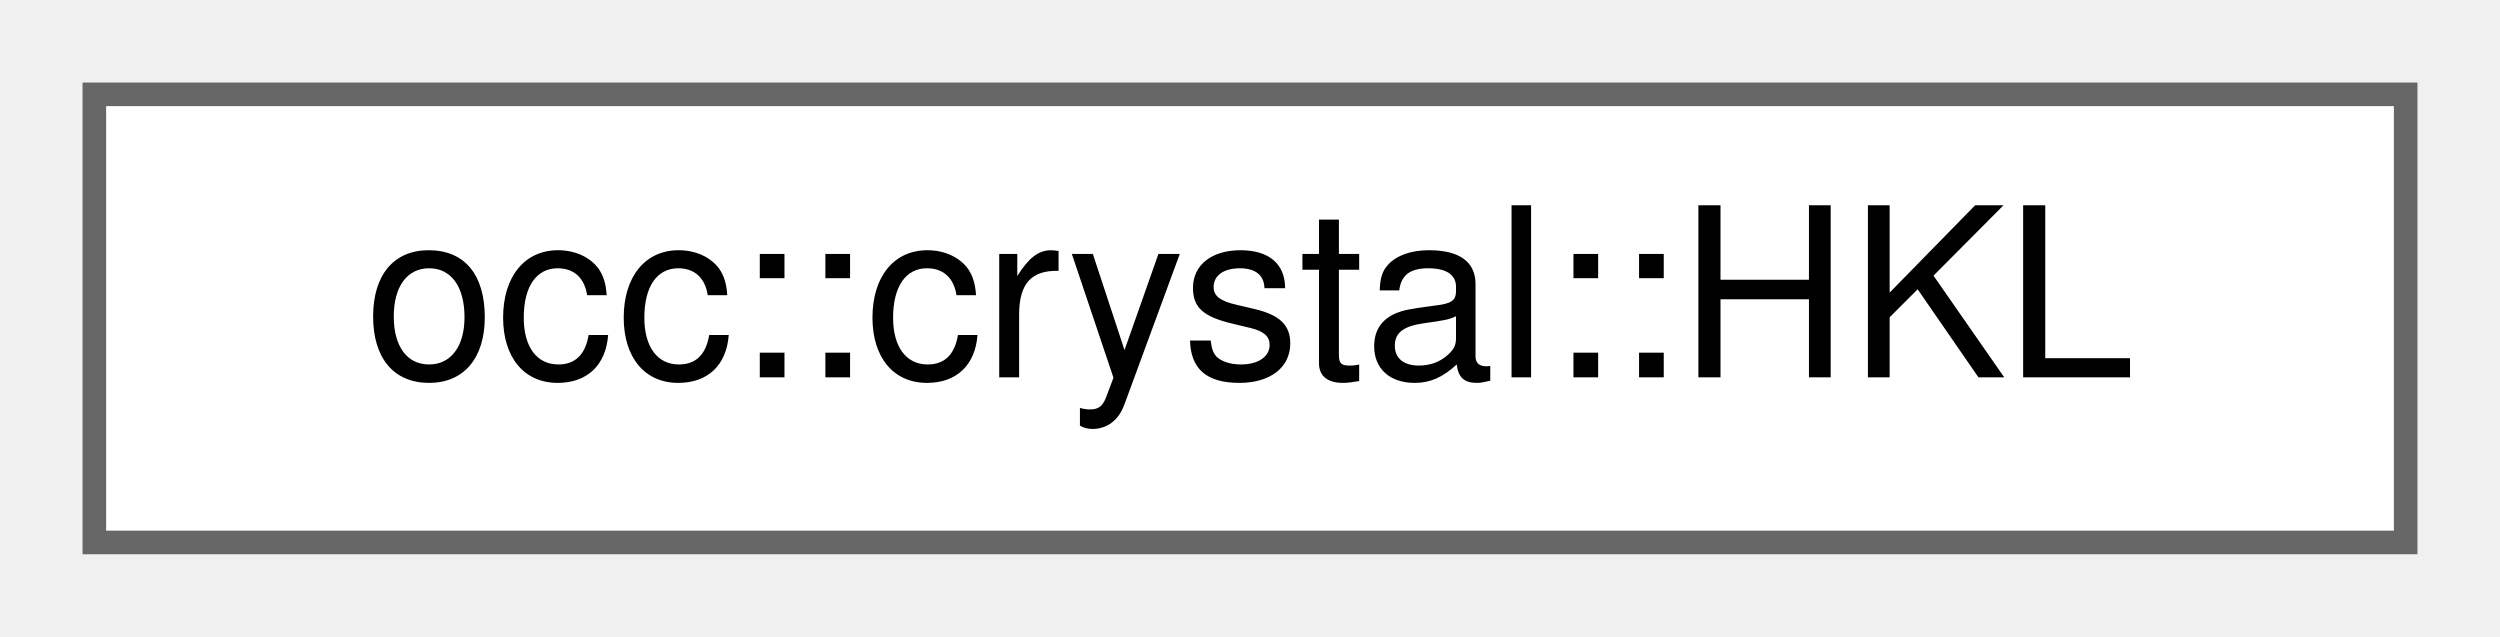
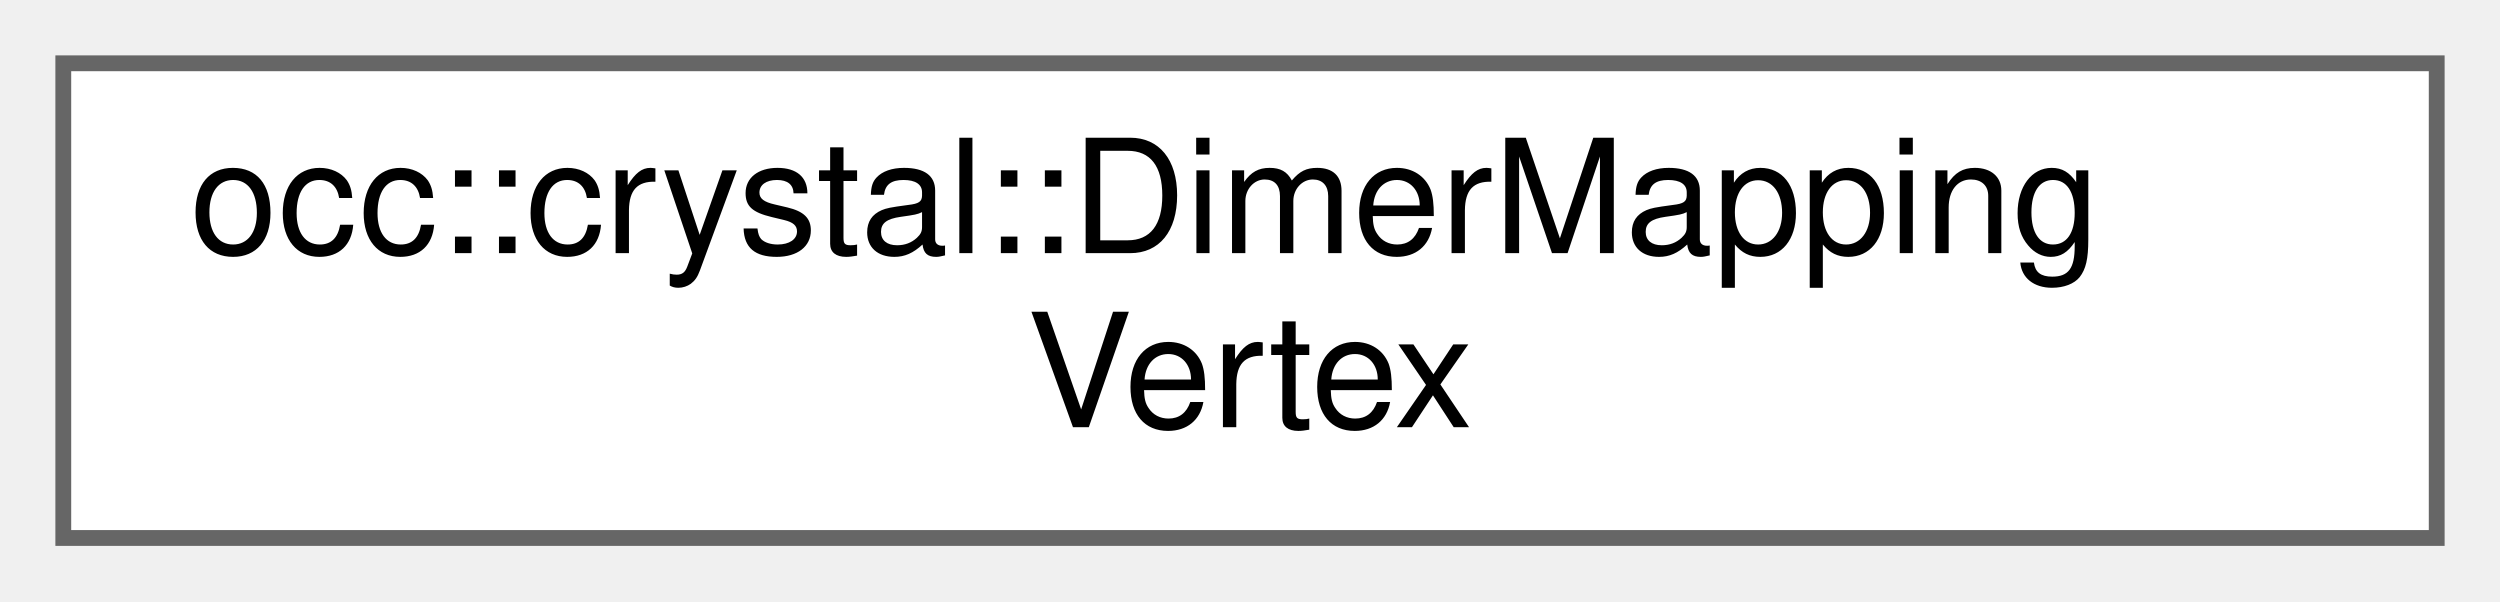
- <svg xmlns="http://www.w3.org/2000/svg" xmlns:xlink="http://www.w3.org/1999/xlink" width="106pt" height="27pt" viewBox="0.00 0.00 106.00 27.00">
-   <g id="graph0" class="graph" transform="scale(1 1) rotate(0) translate(4 23)">
+ <svg xmlns="http://www.w3.org/2000/svg" xmlns:xlink="http://www.w3.org/1999/xlink" width="158pt" height="38pt" viewBox="0.00 0.00 158.00 38.00">
+   <g id="graph0" class="graph" transform="scale(1 1) rotate(0) translate(4 34)">
    <g id="Node000000" class="node">
      <g id="a_Node000000">
-         <a xlink:href="structocc_1_1crystal_1_1HKL.html" target="_top" xlink:title="A struct representing a lattice vector triplet (h, k, l) in a crystal lattice.">
-           <polygon fill="white" stroke="#666666" points="98,-19 0,-19 0,0 98,0 98,-19" />
-           <text text-anchor="middle" x="49" y="-7" font-family="Helvetica,sans-Serif" font-size="10.00">occ::crystal::HKL</text>
+         <a xlink:href="structocc_1_1crystal_1_1DimerMappingVertex.html" target="_top" xlink:title=" ">
+           <polygon fill="white" stroke="#666666" points="150,-30 0,-30 0,0 150,0 150,-30" />
+           <text text-anchor="start" x="8" y="-18" font-family="Helvetica,sans-Serif" font-size="10.00">occ::crystal::DimerMapping</text>
+           <text text-anchor="middle" x="75" y="-7" font-family="Helvetica,sans-Serif" font-size="10.00">Vertex</text>
        </a>
      </g>
    </g>
  </g>
</svg>
